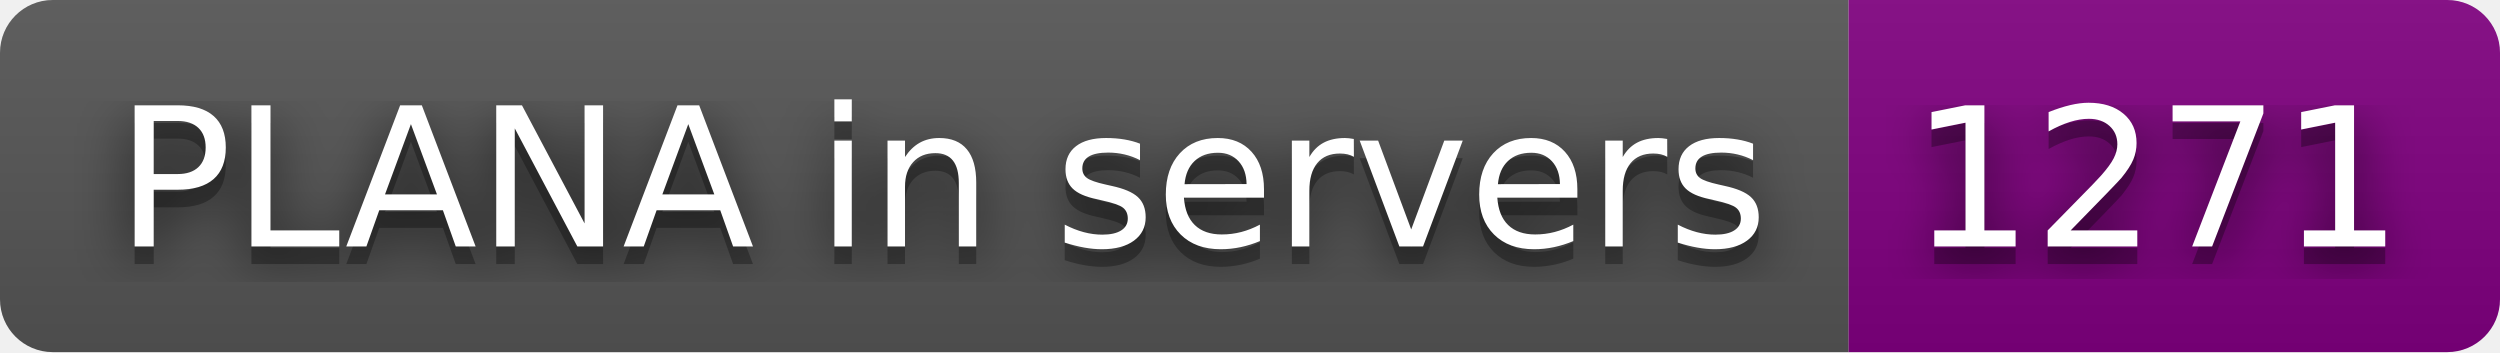
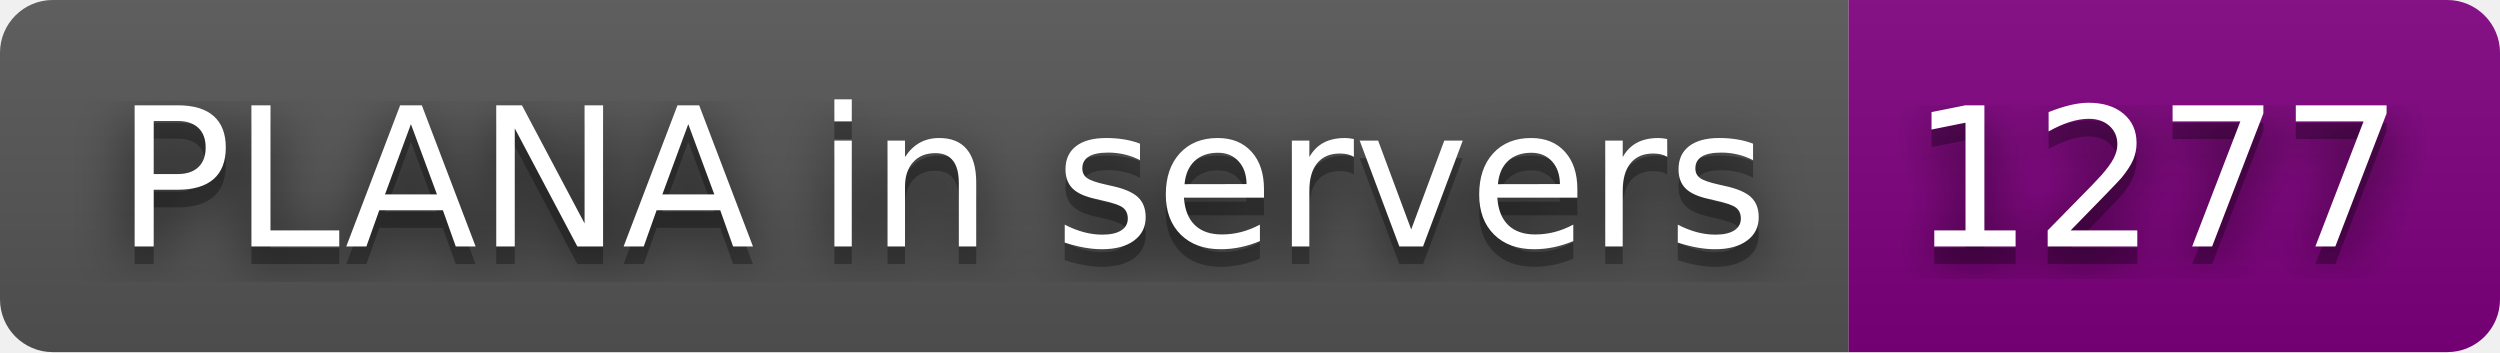
- <svg xmlns="http://www.w3.org/2000/svg" width="142" height="20" role="img" aria-label="PLANA in servers: 1271">
+ <svg xmlns="http://www.w3.org/2000/svg" width="142" height="20" role="img" aria-label="PLANA in servers: 1277">
  <filter id="blur">
    <feGaussianBlur stdDeviation="16" />
  </filter>
  <linearGradient id="s" x2="0" y2="100%">
    <stop offset="0" stop-color="#bbb" stop-opacity=".1" />
    <stop offset="1" stop-opacity=".1" />
  </linearGradient>
  <clipPath id="r">
    <rect width="142" height="20" rx="3" />
  </clipPath>
  <g clip-path="url(#r)">
    <rect width="105" height="20" fill="#555" />
    <rect x="105" width="37" height="20" fill="purple" />
    <rect width="142" height="20" fill="url(#s)" />
  </g>
  <g fill="#fff" text-anchor="middle" font-family="Verdana,Geneva,DejaVu Sans,sans-serif" text-rendering="geometricPrecision" font-size="110">
    <g transform="scale(.1)">
      <g aria-hidden="true" fill="#010101">
        <text x="535" y="150" fill-opacity=".8" filter="url(#blur)" textLength="950">PLANA in servers</text>
        <text x="535" y="150" fill-opacity=".3" textLength="950">PLANA in servers</text>
      </g>
      <text x="535" y="140" textLength="950">PLANA in servers</text>
    </g>
    <g transform="scale(.1)">
      <g aria-hidden="true" fill="#010101">
-         <text x="1225" y="150" fill-opacity=".8" filter="url(#blur)" textLength="270">1271</text>
-         <text x="1225" y="150" fill-opacity=".3" textLength="270">1271</text>
+         <text x="1225" y="150" fill-opacity=".8" filter="url(#blur)" textLength="270">1277</text>
+         <text x="1225" y="150" fill-opacity=".3" textLength="270">1277</text>
      </g>
-       <text x="1225" y="140" textLength="270">1271</text>
+       <text x="1225" y="140" textLength="270">1277</text>
    </g>
  </g>
</svg>
